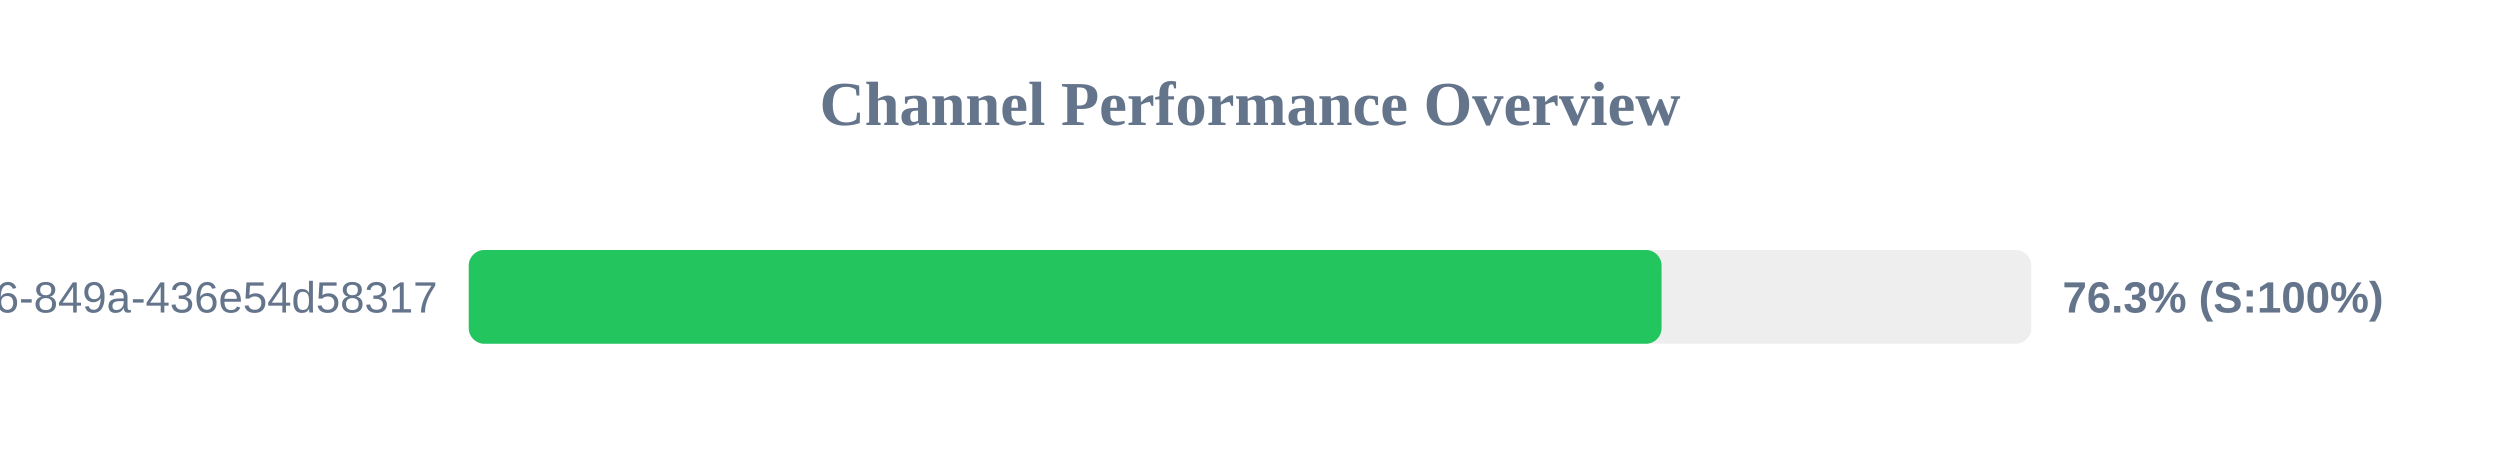
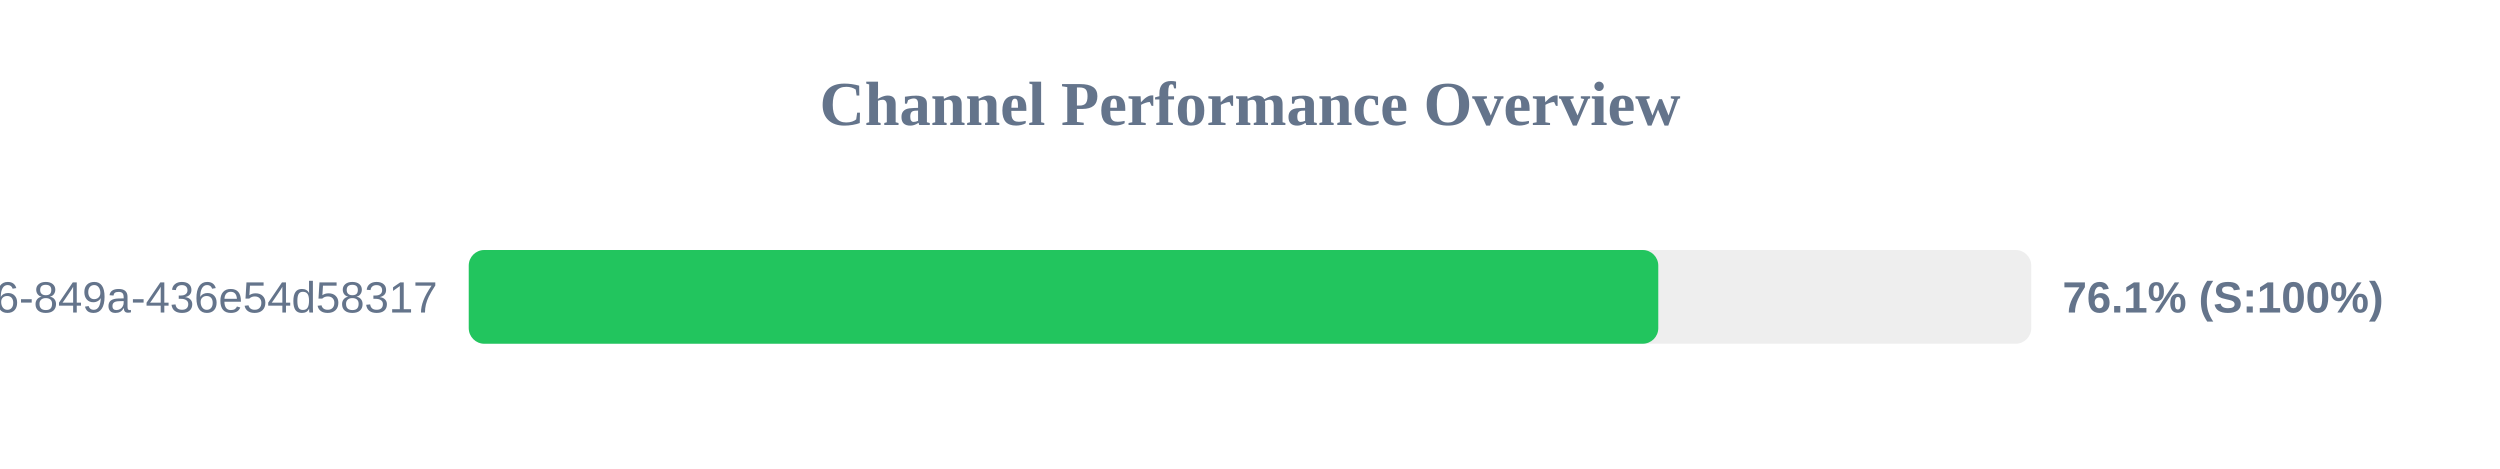
<svg xmlns="http://www.w3.org/2000/svg" width="800" height="150" version="1.1">
  <style>
        .row { font: 14px Arial; fill: #64748b; }
        .score { font: bold 14px Arial; fill: #64748b; }
    </style>
  <text x="400" y="40" text-anchor="middle" font-size="20px" font-weight="bold" fill="#64748b">Channel Performance Overview</text>
  <rect x="150" y="80" width="500" height="30" fill="#eee" rx="5" />
-   <rect x="150" y="80" width="381.7" height="30" fill="#22c55e" rx="5" />
+   <rect x="150" y="80" width="380.65" height="30" fill="#22c55e" rx="5" />
  <text x="140" y="100" text-anchor="end" class="row">?uuid=29fbd51f-03c8-4d76-849a-436e54d58317</text>
-   <text x="660" y="100" text-anchor="start" class="score">76.3% (S:100%)</text>
+   <text x="660" y="100" text-anchor="start" class="score">76.1% (S:100%)</text>
</svg>
